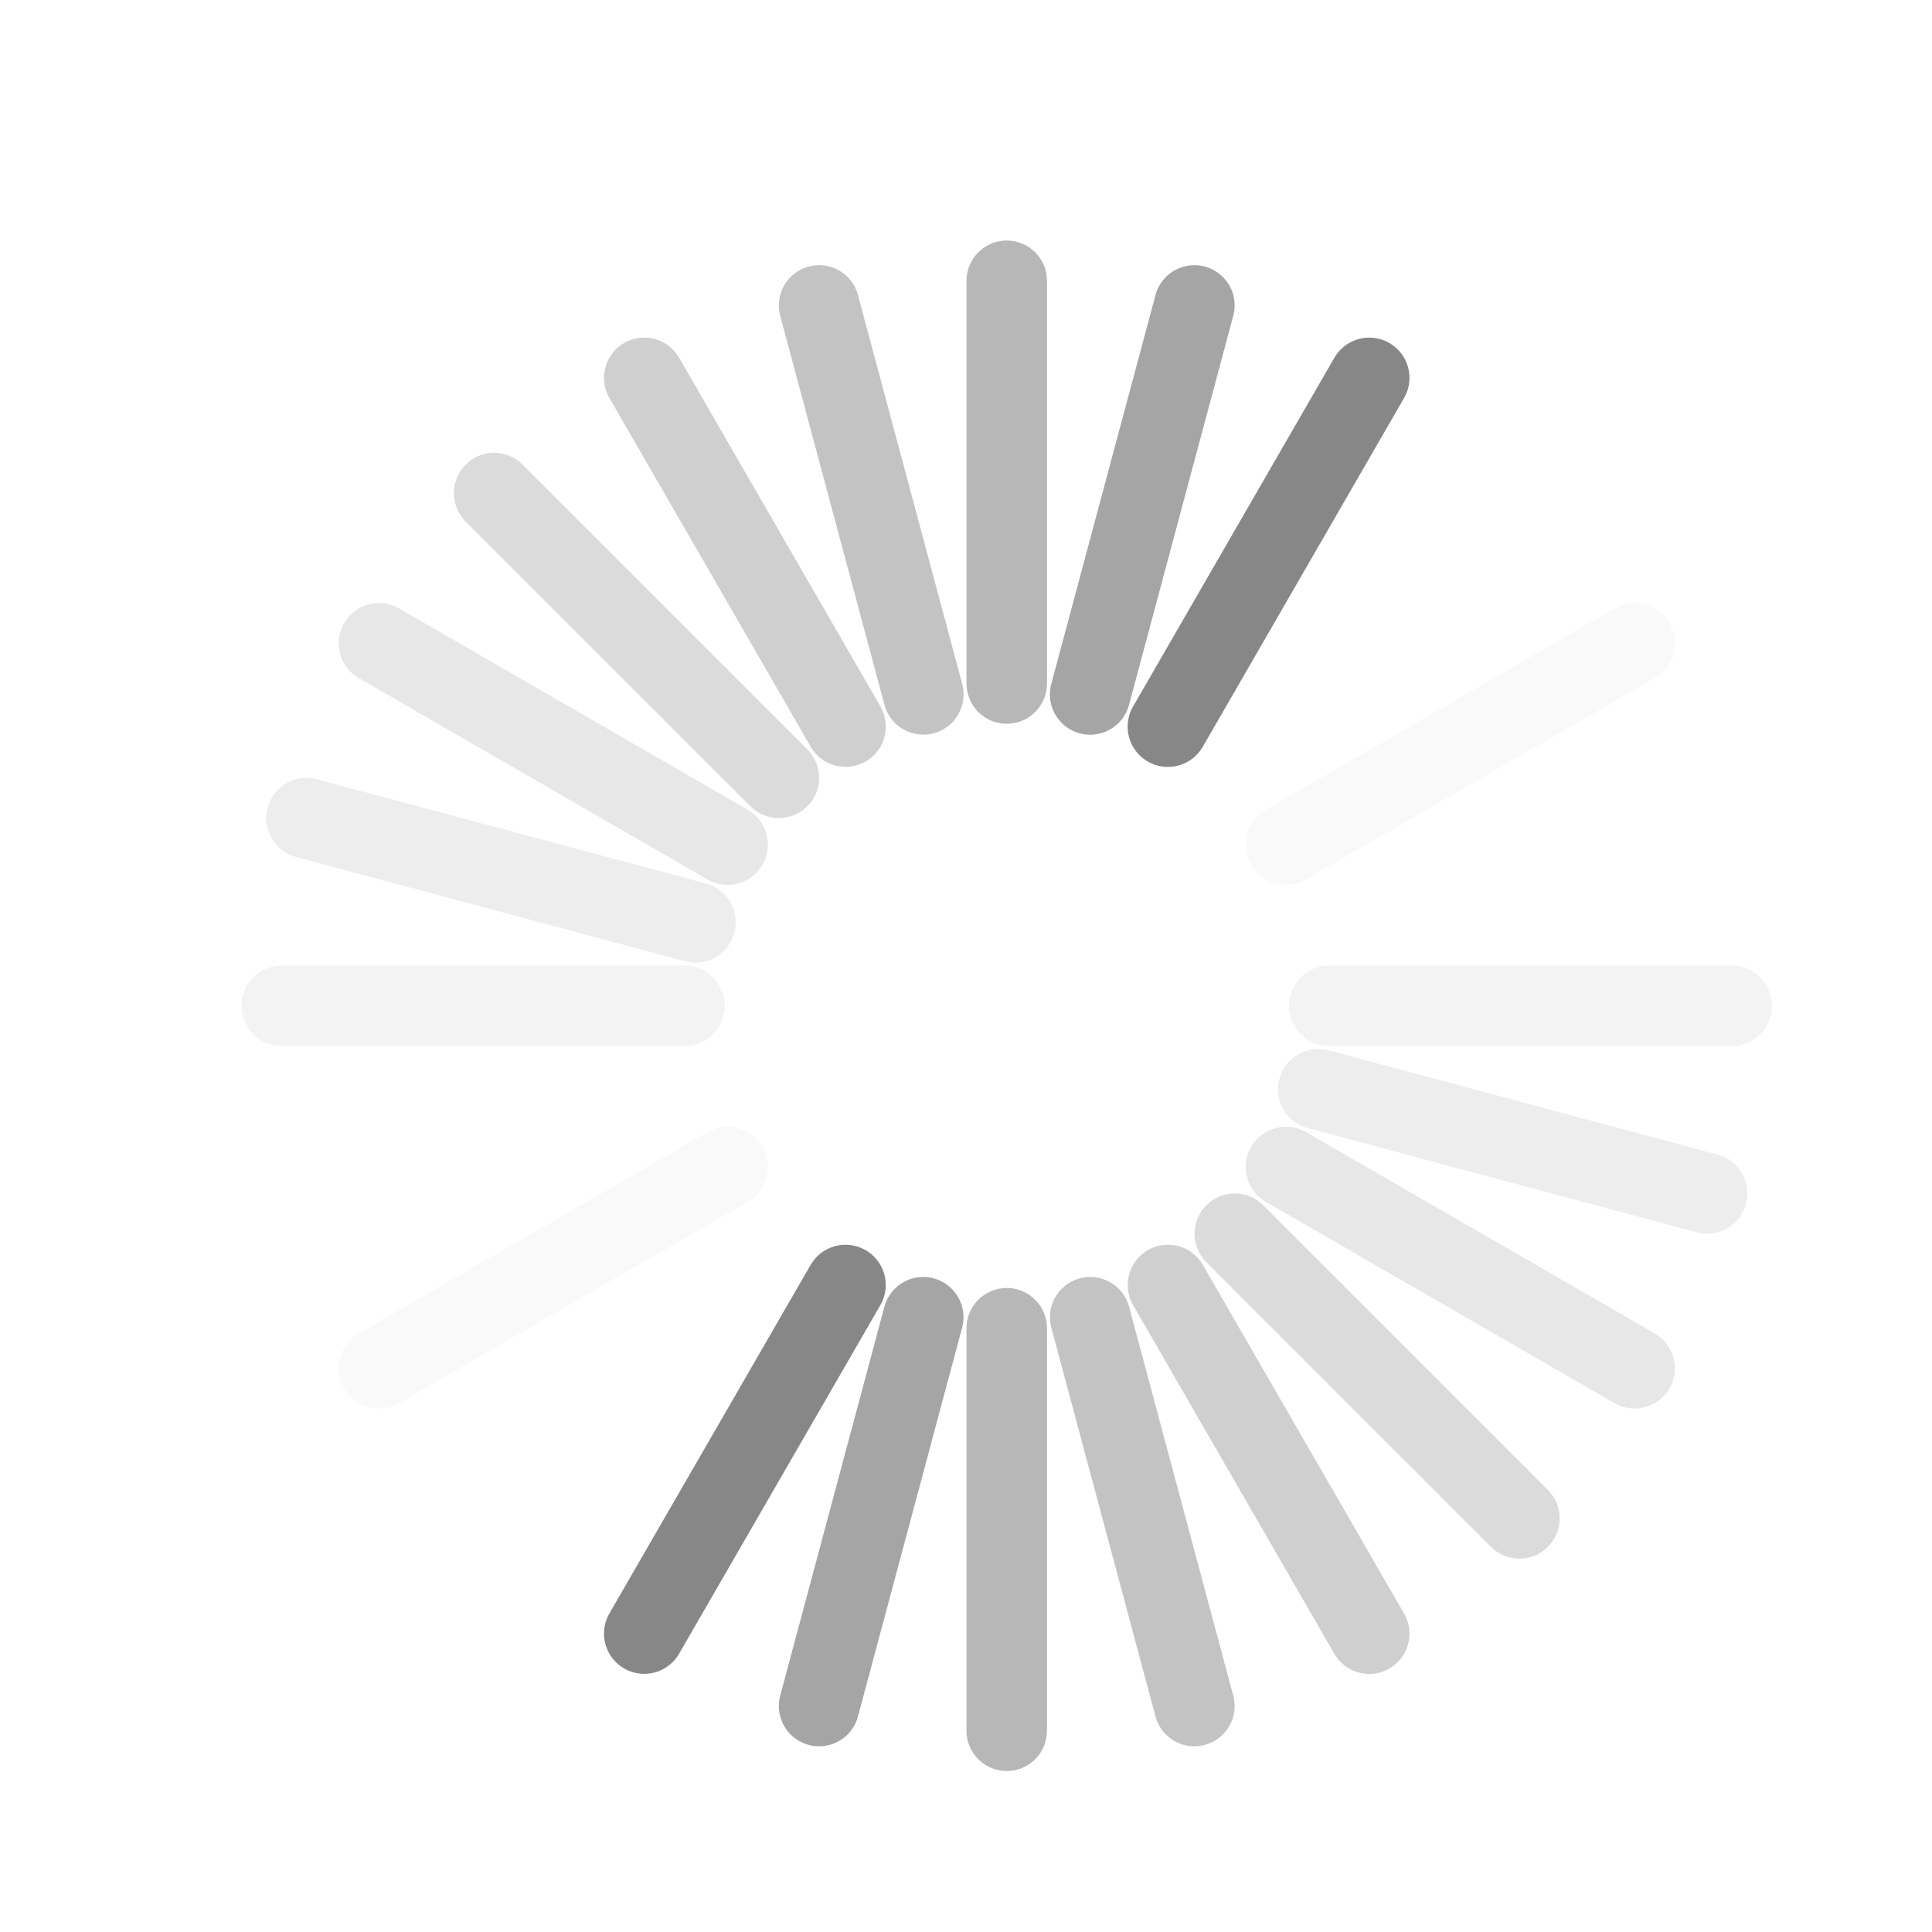
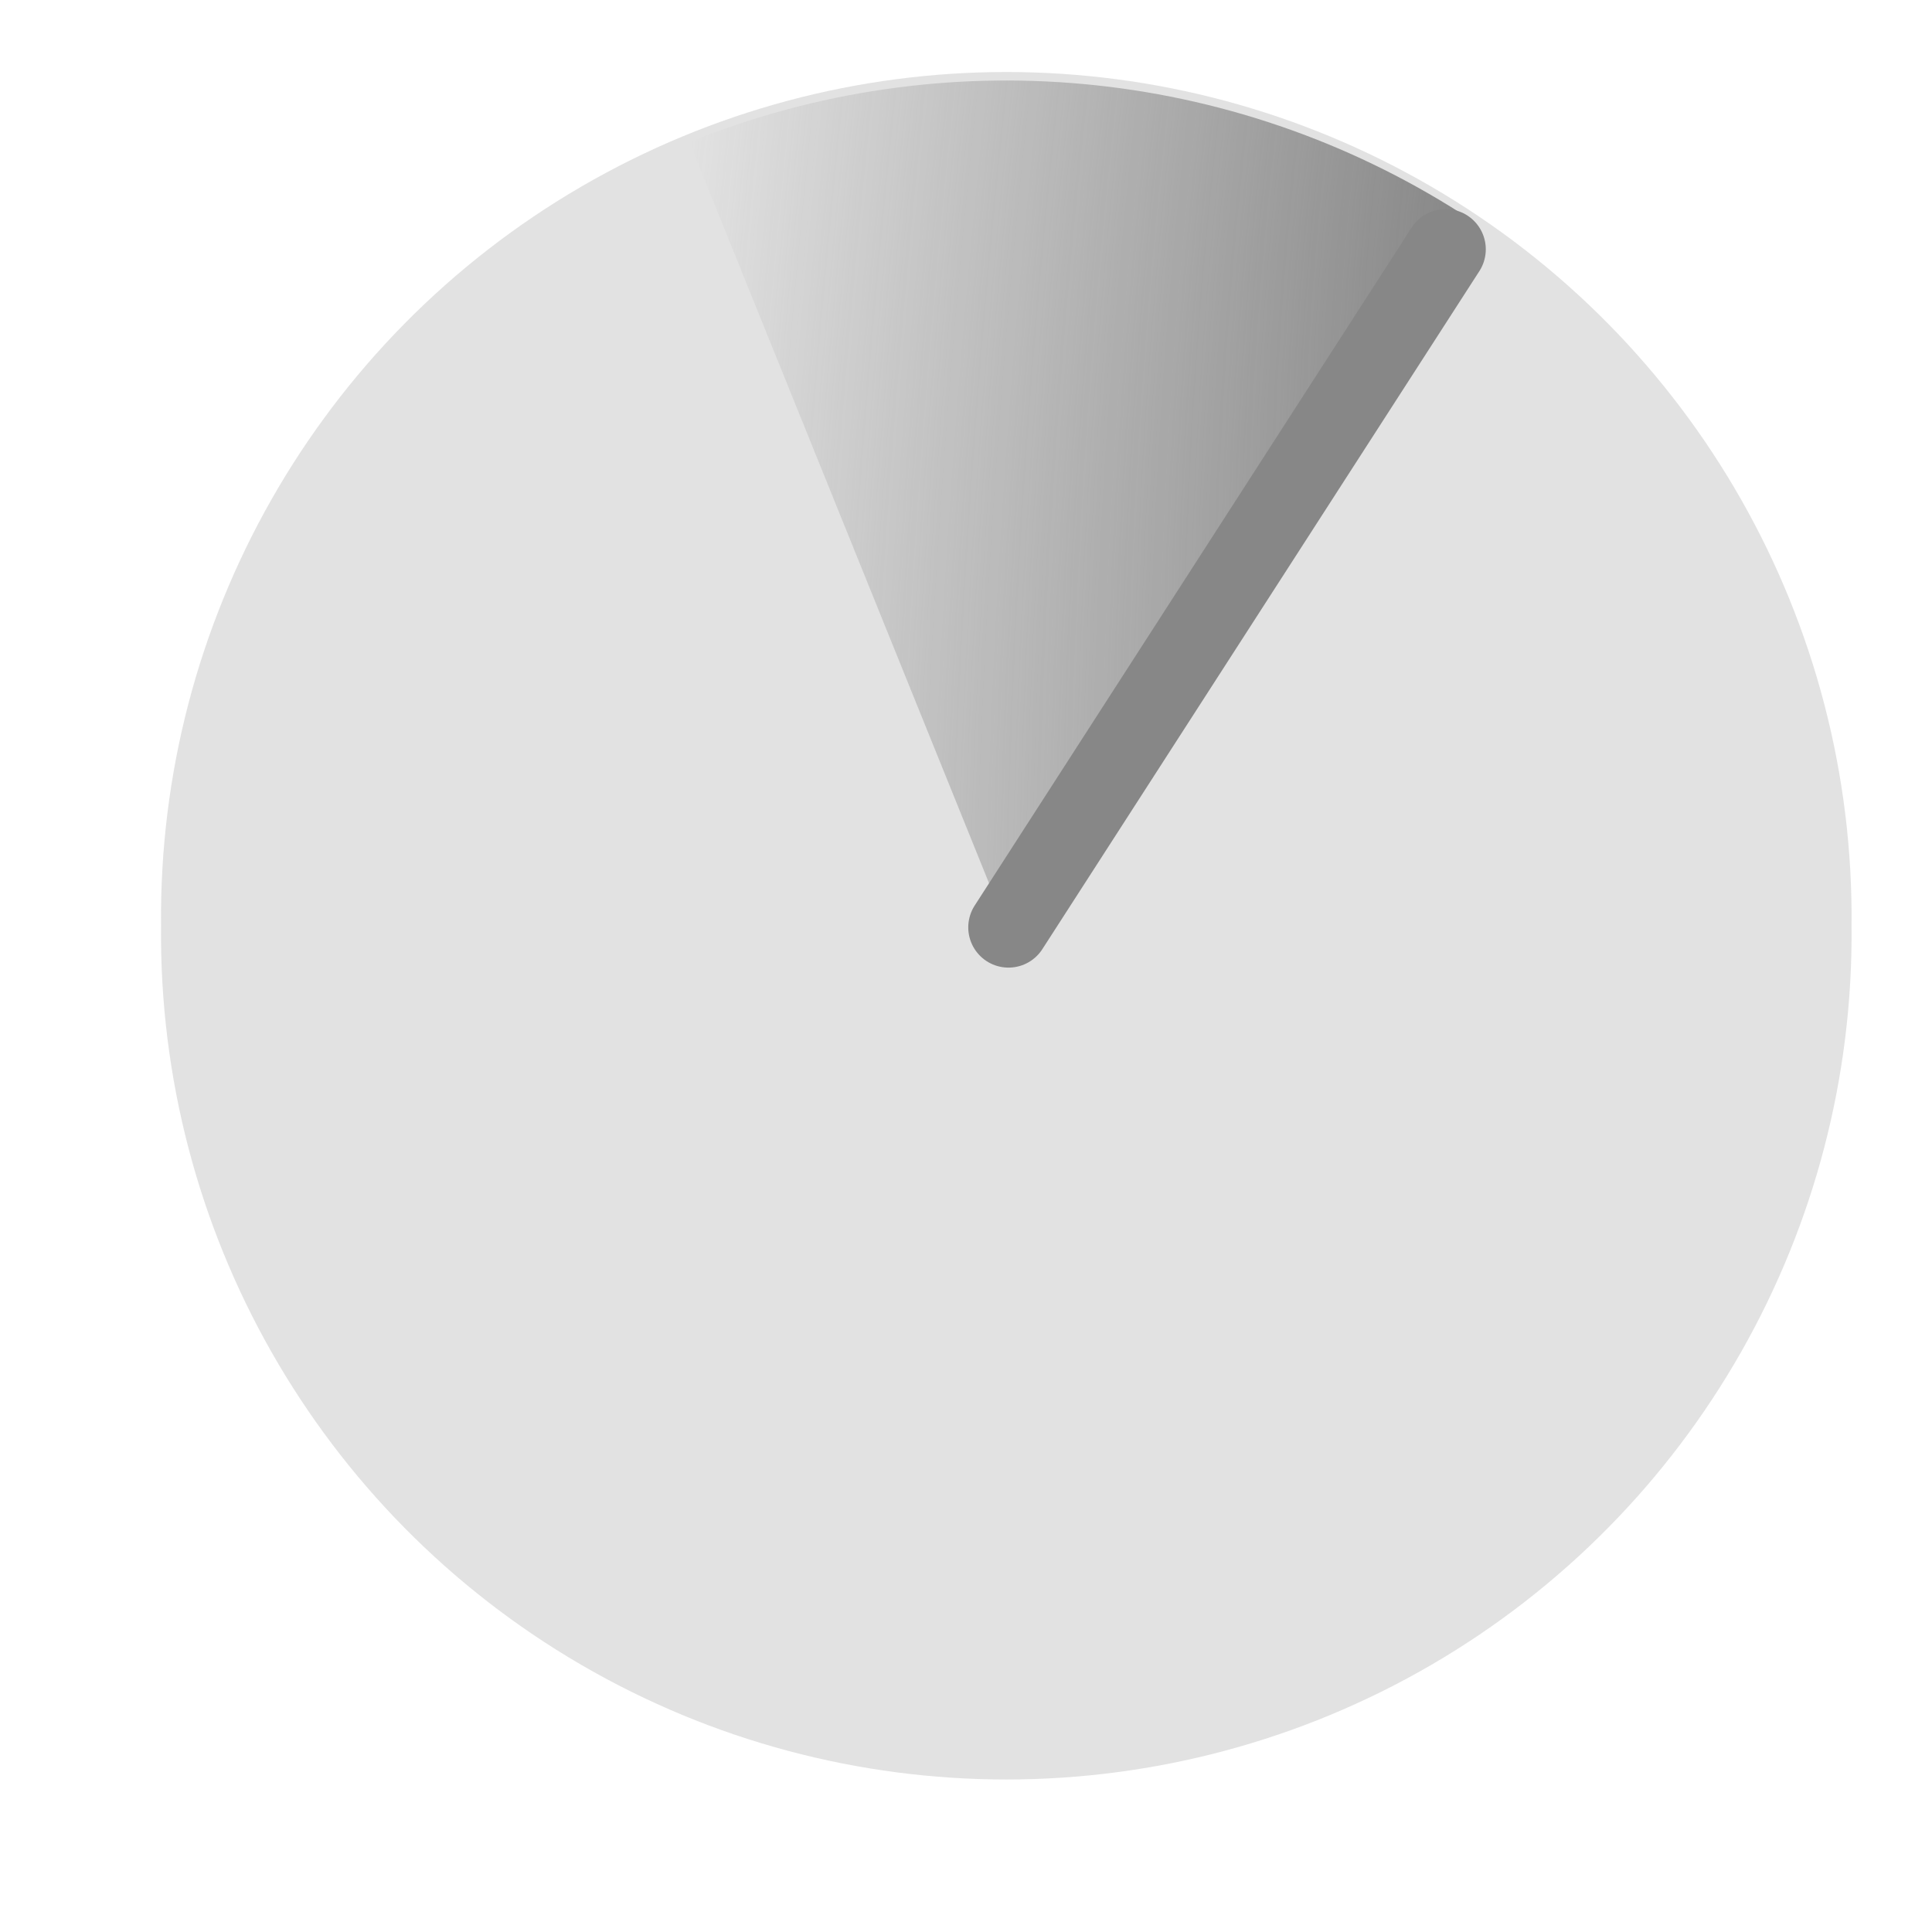
- <svg xmlns="http://www.w3.org/2000/svg" version="1.0" width="24" height="24" id="svg3315">
-   <defs id="defs3317" />
-   <path d="M 10.503,15.963 8.003,20.293" id="path3279" style="fill:none;stroke:#878787;stroke-width:1px;stroke-linecap:round;stroke-linejoin:miter;stroke-opacity:1" />
-   <path d="M 17.009,4.694 14.508,9.027" id="path3281" style="fill:none;stroke:#878787;stroke-width:1px;stroke-linecap:round;stroke-linejoin:miter;stroke-opacity:1" />
-   <path d="M 11.469,16.363 10.175,21.193" id="path2629" style="opacity:0.75;fill:none;stroke:#878787;stroke-width:1px;stroke-linecap:round;stroke-linejoin:miter;stroke-opacity:1" />
-   <path d="M 14.837,3.794 13.542,8.627" id="path2631" style="opacity:0.75;fill:none;stroke:#878787;stroke-width:1px;stroke-linecap:round;stroke-linejoin:miter;stroke-opacity:1" />
-   <path d="m 12.506,16.5 0,5" id="path3403" style="opacity:0.6;fill:none;stroke:#878787;stroke-width:1px;stroke-linecap:round;stroke-linejoin:miter;stroke-opacity:1" />
-   <path d="m 12.506,3.488 0,5.003" id="path3405" style="opacity:0.6;fill:none;stroke:#878787;stroke-width:1px;stroke-linecap:round;stroke-linejoin:miter;stroke-opacity:1" />
-   <path d="m 13.543,16.363 1.294,4.83" id="path3407" style="opacity:0.5;fill:none;stroke:#878787;stroke-width:1px;stroke-linecap:round;stroke-linejoin:miter;stroke-opacity:1" />
-   <path d="m 10.175,3.794 1.295,4.832" id="path3409" style="opacity:0.5;fill:none;stroke:#878787;stroke-width:1px;stroke-linecap:round;stroke-linejoin:miter;stroke-opacity:1" />
-   <path d="m 14.509,15.963 2.5,4.331" id="path3415" style="opacity:0.4;fill:none;stroke:#878787;stroke-width:1px;stroke-linecap:round;stroke-linejoin:miter;stroke-opacity:1" />
-   <path d="m 8.003,4.694 2.501,4.332" id="path3417" style="opacity:0.4;fill:none;stroke:#878787;stroke-width:1px;stroke-linecap:round;stroke-linejoin:miter;stroke-opacity:1" />
-   <path d="m 15.339,15.326 3.536,3.536" id="path3419" style="opacity:0.3;fill:none;stroke:#878787;stroke-width:1px;stroke-linecap:round;stroke-linejoin:miter;stroke-opacity:1" />
-   <path d="m 6.138,6.125 3.537,3.537" id="path3421" style="opacity:0.3;fill:none;stroke:#878787;stroke-width:1px;stroke-linecap:round;stroke-linejoin:miter;stroke-opacity:1" />
-   <path d="m 15.975,14.497 4.331,2.5" id="path3423" style="opacity:0.2;fill:none;stroke:#878787;stroke-width:1px;stroke-linecap:round;stroke-linejoin:miter;stroke-opacity:1" />
-   <path d="M 4.707,7.991 9.039,10.492" id="path3425" style="opacity:0.2;fill:none;stroke:#878787;stroke-width:1px;stroke-linecap:round;stroke-linejoin:miter;stroke-opacity:1" />
-   <path d="m 16.376,13.531 4.83,1.294" id="path3427" style="opacity:0.15;fill:none;stroke:#878787;stroke-width:1px;stroke-linecap:round;stroke-linejoin:miter;stroke-opacity:1" />
-   <path d="M 3.807,10.163 8.639,11.458" id="path3429" style="opacity:0.15;fill:none;stroke:#878787;stroke-width:1px;stroke-linecap:round;stroke-linejoin:miter;stroke-opacity:1" />
-   <path d="m 16.512,12.494 5,0" id="path3431" style="opacity:0.1;fill:none;stroke:#878787;stroke-width:1px;stroke-linecap:round;stroke-linejoin:miter;stroke-opacity:1" />
-   <path d="m 3.5,12.494 5.003,-1e-6" id="path3433" style="opacity:0.1;fill:none;stroke:#878787;stroke-width:1px;stroke-linecap:round;stroke-linejoin:miter;stroke-opacity:1" />
-   <path d="M 15.975,10.491 20.306,7.991" id="path3435" style="opacity:0.05;fill:none;stroke:#878787;stroke-width:1px;stroke-linecap:round;stroke-linejoin:miter;stroke-opacity:1" />
-   <path d="M 4.707,16.997 9.039,14.496" id="path3437" style="opacity:0.05;fill:none;stroke:#878787;stroke-width:1px;stroke-linecap:round;stroke-linejoin:miter;stroke-opacity:1" />
+ <svg xmlns="http://www.w3.org/2000/svg" xmlns:xlink="http://www.w3.org/1999/xlink" width="24" height="24" id="svg2820" version="1.1">
+   <defs id="defs2822">
+     <linearGradient id="linearGradient3608">
+       <stop style="stop-color:#878787;stop-opacity:1;" offset="0" id="stop3610" />
+       <stop style="stop-color:#878787;stop-opacity:0;" offset="1" id="stop3612" />
+     </linearGradient>
+     <radialGradient xlink:href="#linearGradient3608" id="radialGradient3609" cx="8.089" cy="9.575" fx="8.089" fy="9.575" r="3.53" gradientTransform="matrix(-2.584826,-0.2583106,1.190856,-12.13145,25.91574,125.3386)" gradientUnits="userSpaceOnUse" />
+   </defs>
+   <g id="layer1" transform="translate(0,-8)">
+     <path style="opacity:0.24;fill:#878787;fill-opacity:1;stroke:none" id="path2832" d="m 20.947,15.5 a 9.947,10.036 0 1 1 -19.893,0 9.947,10.036 0 1 1 19.893,0 z" transform="matrix(1.055646,0,0,1.046252,0.8878939,3.283088)" />
+     <path transform="matrix(1.055646,0,0,1.046252,0.8878939,3.283088)" d="M 7.271,6.196 A 9.947,10.036 0 0 1 16.355,7.043 L 11,15.5 z" id="path2821" style="fill:url(#radialGradient3609);fill-opacity:1;stroke:none" />
+     <path style="fill:none;stroke:#878787;stroke-width:1px;stroke-linecap:round;stroke-linejoin:miter;stroke-opacity:1" d="m 12.528,19.52 5.429,-8.423" id="path3605" />
+   </g>
</svg>
